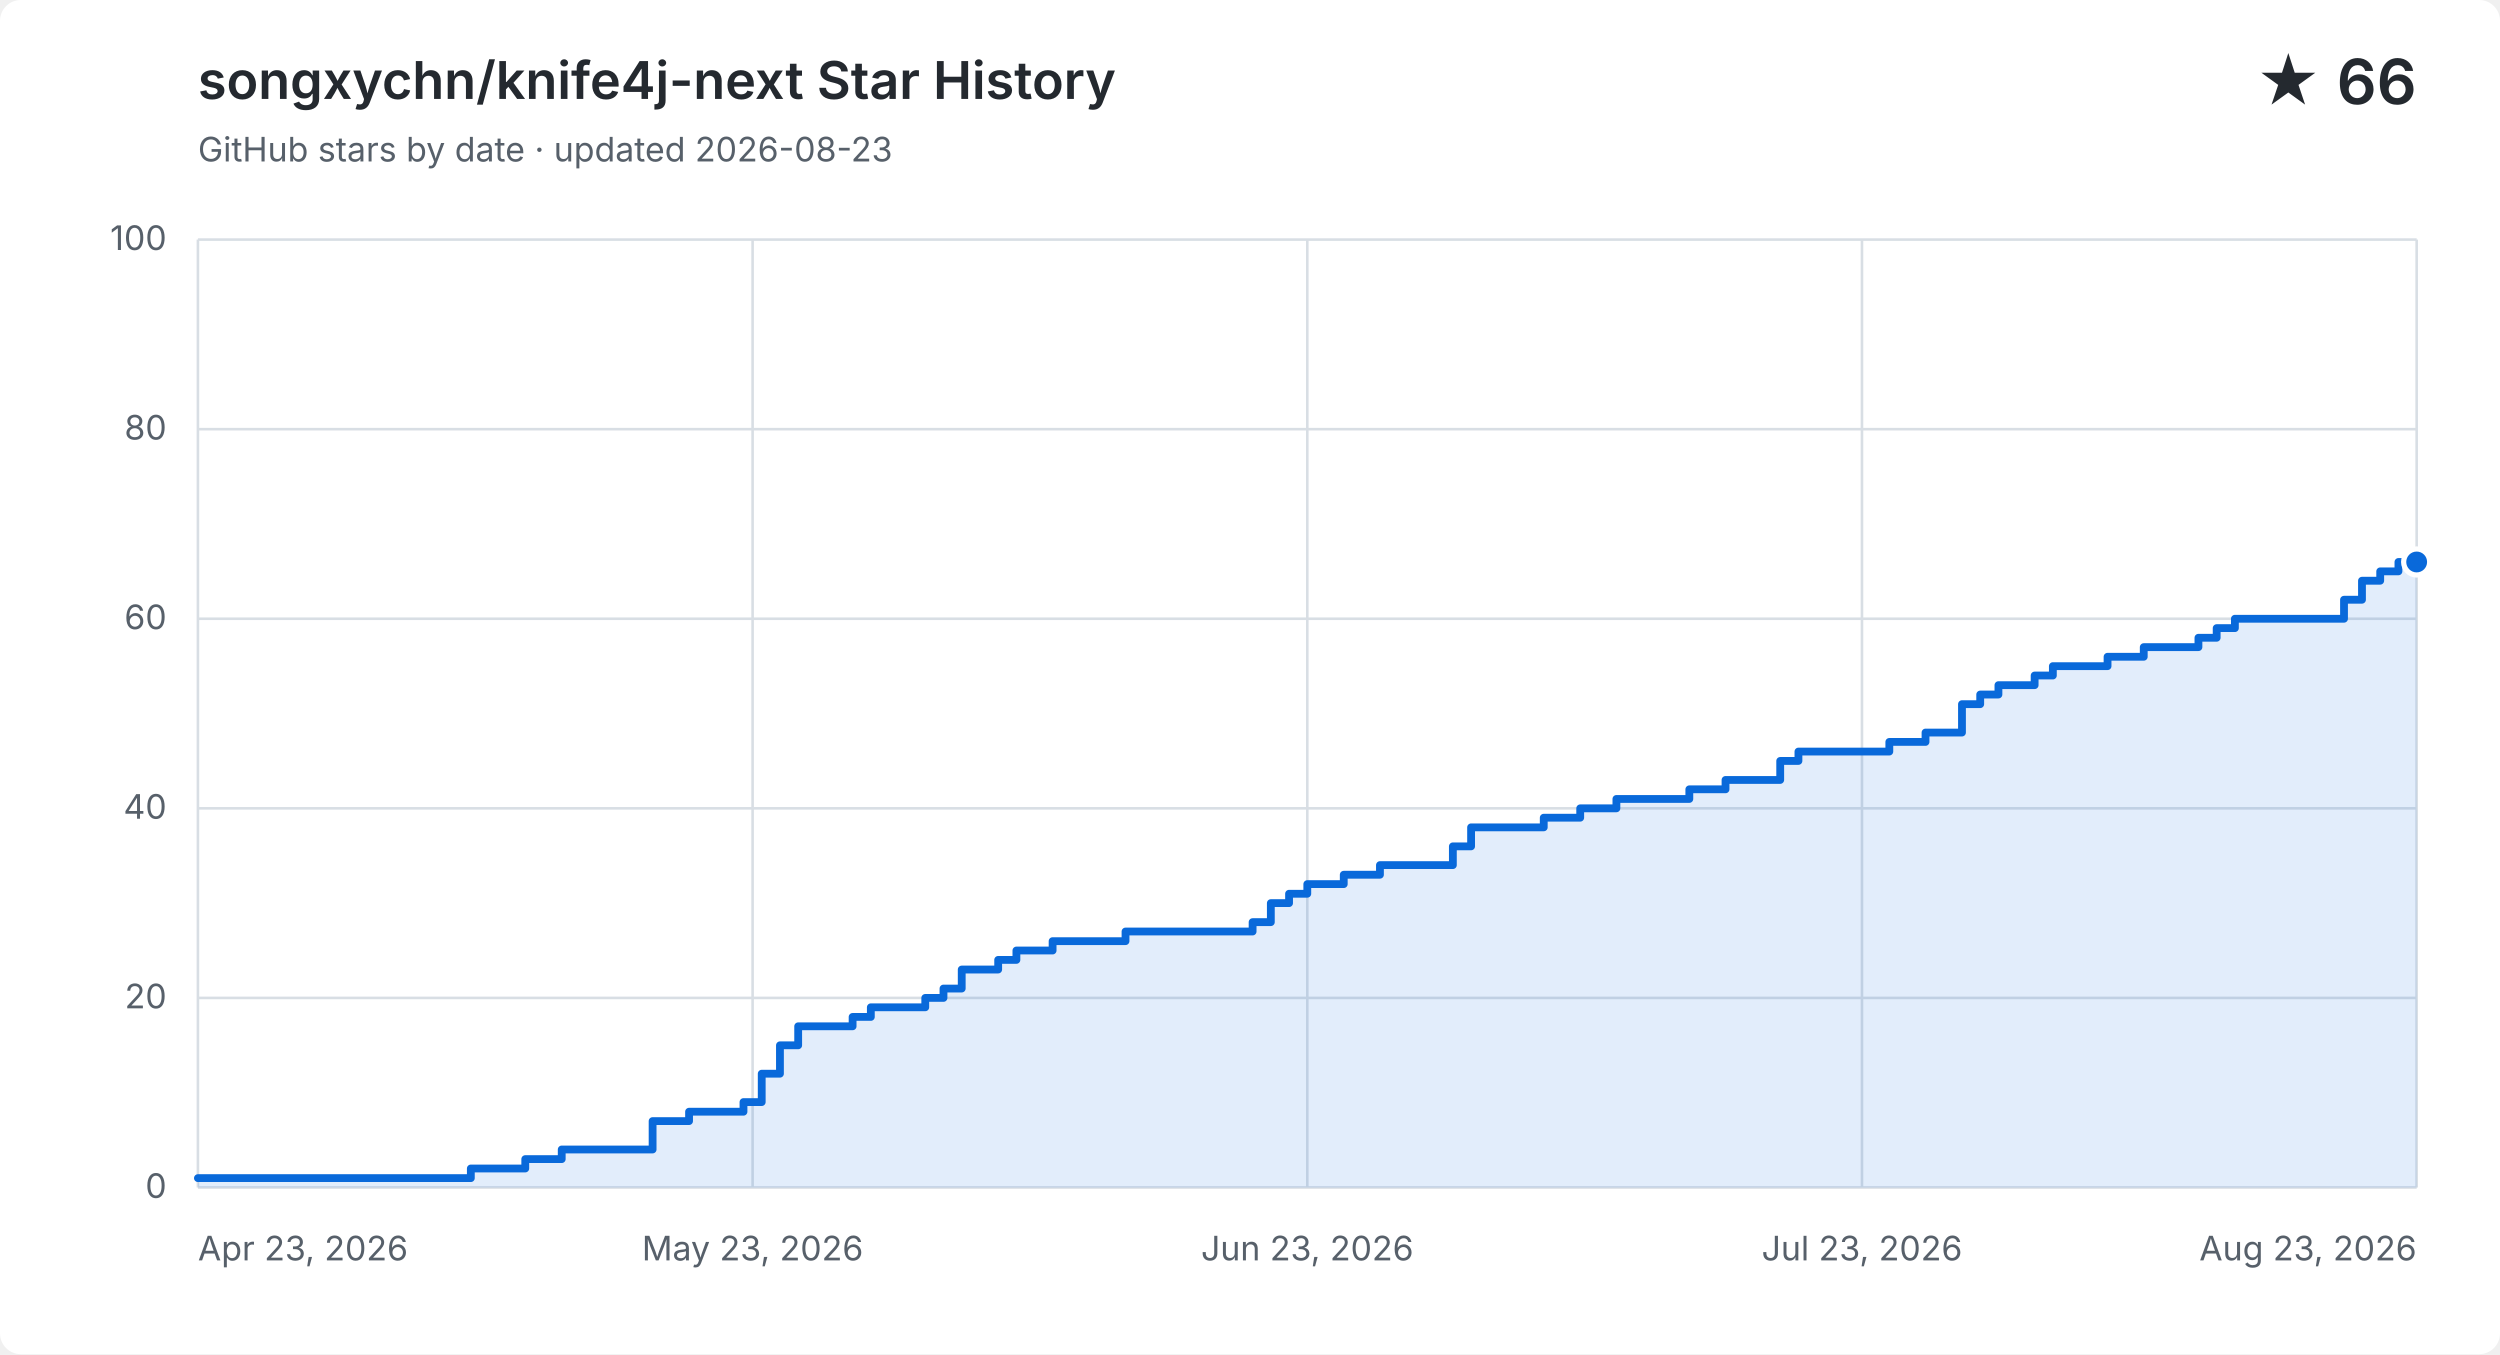
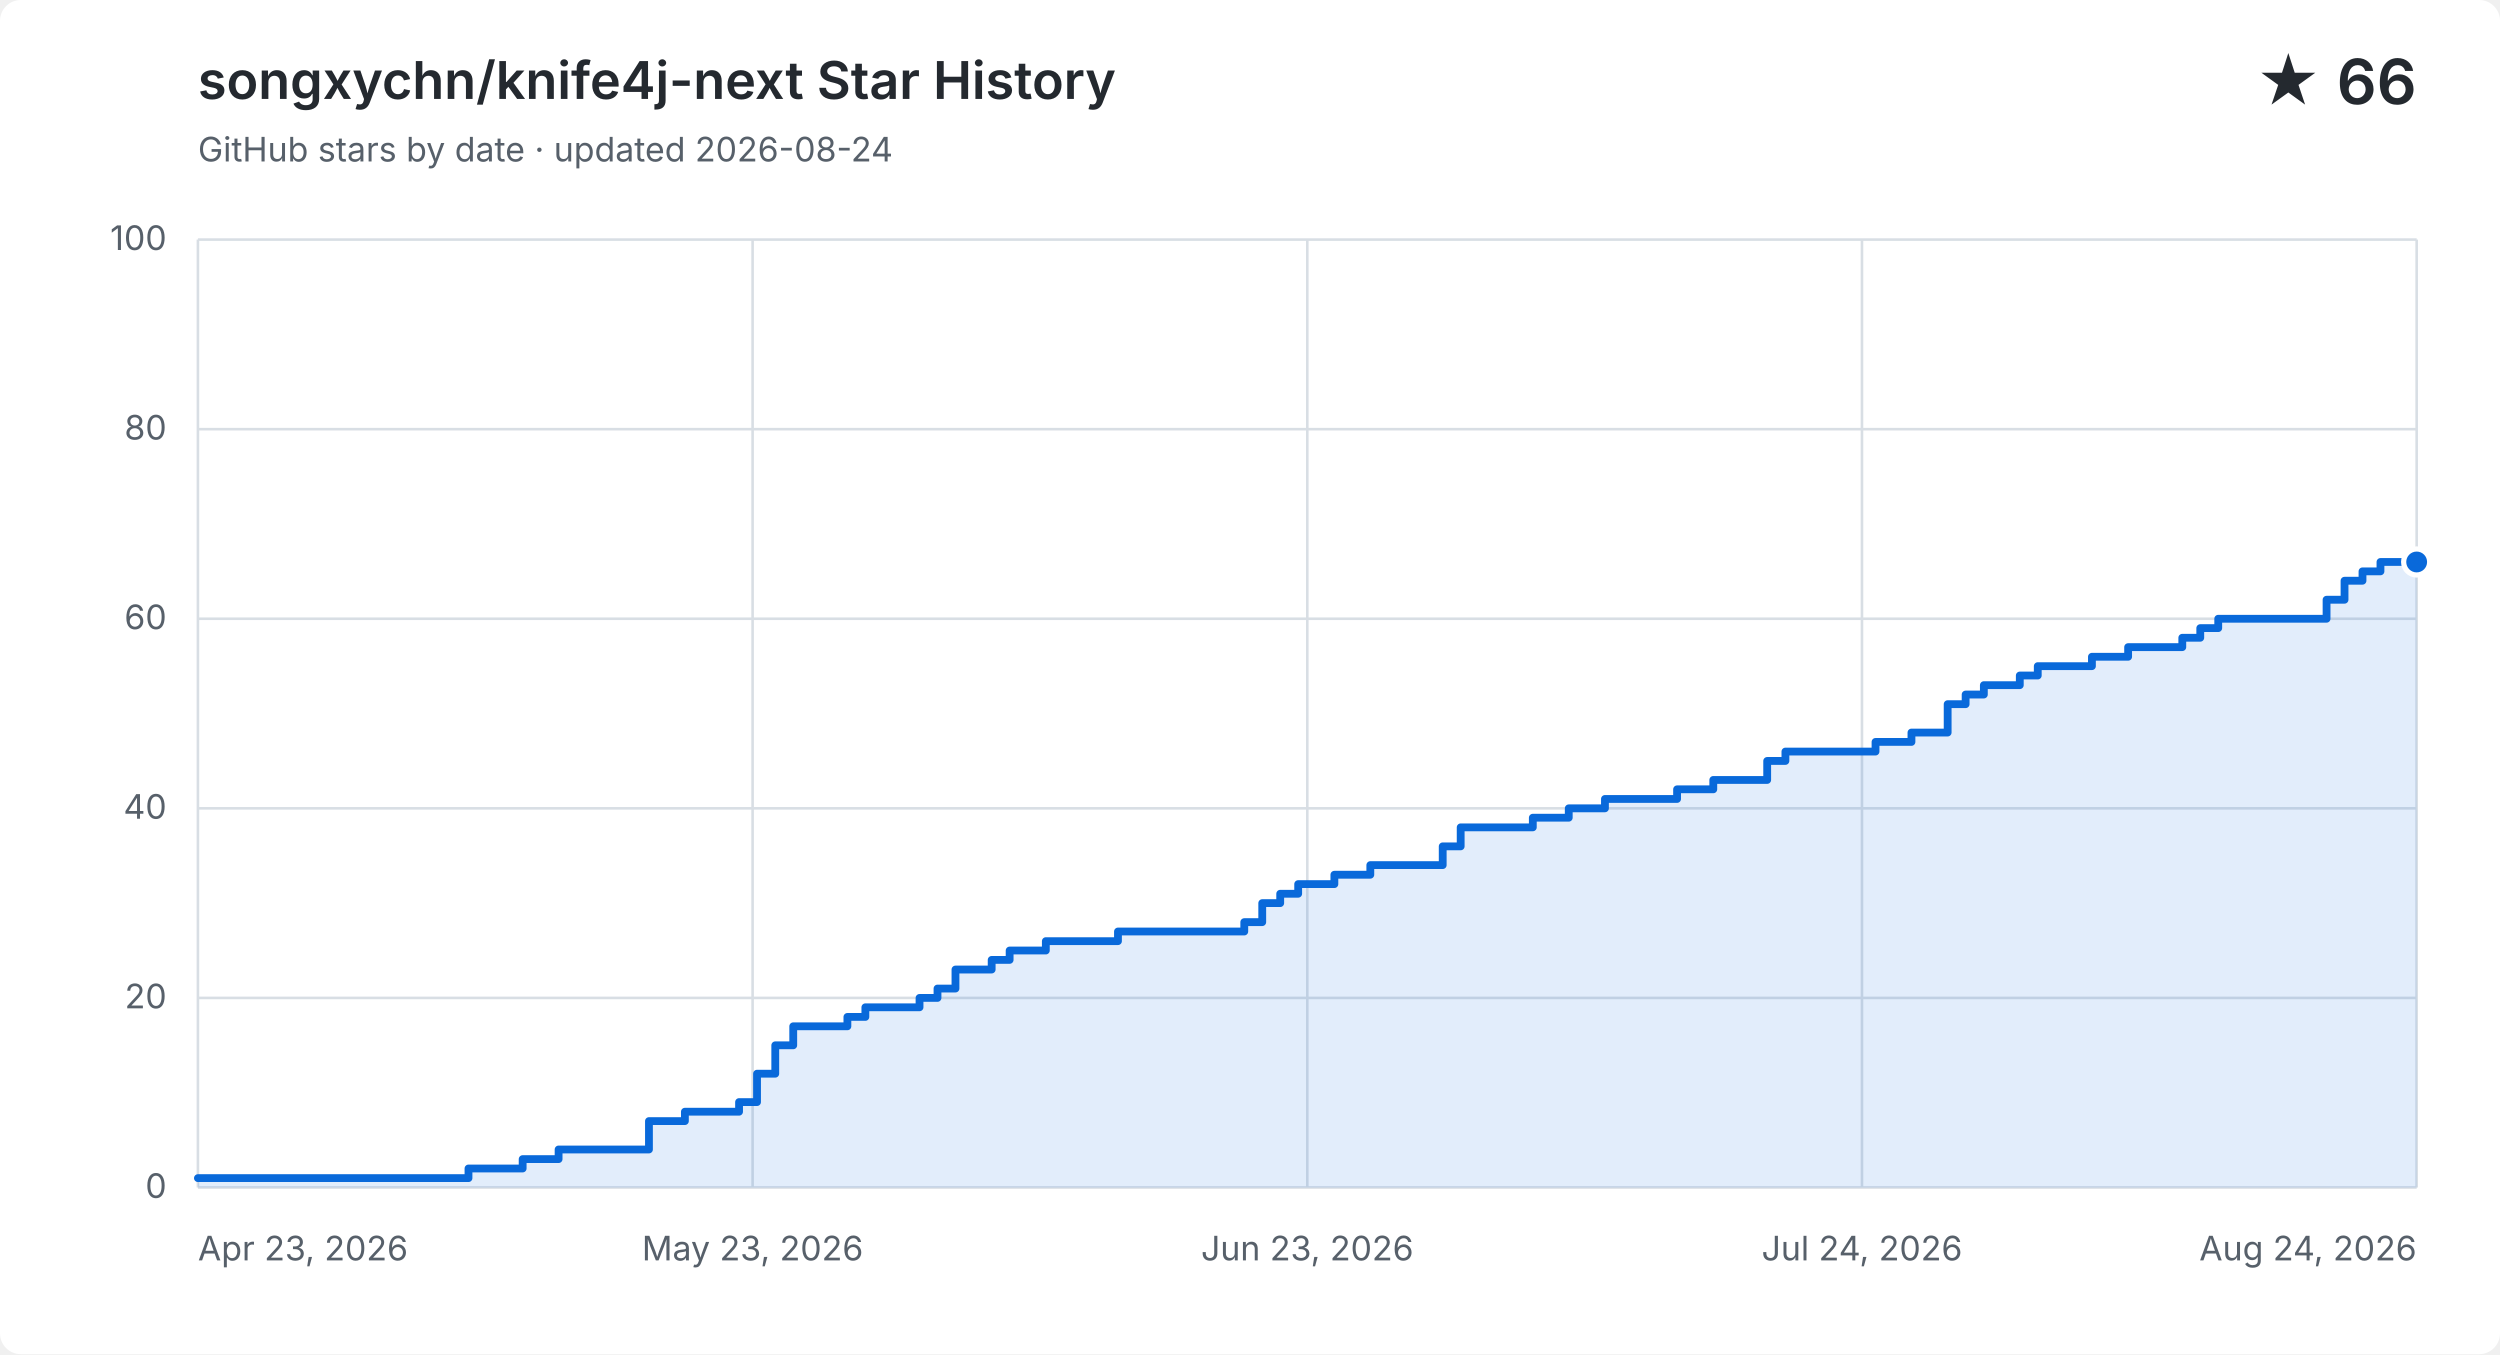
<svg xmlns="http://www.w3.org/2000/svg" width="960" height="520" viewBox="0 0 960 520" role="img" aria-labelledby="title description">
  <style>
    .background { fill: #ffffff; }
    .grid { fill: none; stroke: #d8dee4; stroke-width: 1; }
    .label, .subtitle { fill: #57606a; font: 13px -apple-system, BlinkMacSystemFont, "Segoe UI", sans-serif; }
    .heading, .value { fill: #24292f; font-family: -apple-system, BlinkMacSystemFont, "Segoe UI", sans-serif; }
    .heading { font-size: 20px; font-weight: 600; }
    .value { font-size: 24px; font-weight: 600; }
    .area { fill: #0969da; opacity: .12; }
    .line { fill: none; stroke: #0969da; stroke-linecap: round; stroke-linejoin: round; stroke-width: 3; }
    .point { fill: #0969da; stroke: #ffffff; stroke-width: 2; }
    @media (prefers-color-scheme: dark) {
      .background { fill: #0d1117; }
      .grid { stroke: #30363d; }
      .label, .subtitle { fill: #8b949e; }
      .heading, .value { fill: #f0f6fc; }
      .area { fill: #58a6ff; }
      .line { stroke: #58a6ff; }
      .point { fill: #58a6ff; stroke: #0d1117; }
    }
  </style>
  <rect class="background" width="960" height="520" rx="8" />
  <text class="heading" x="76" y="38">songxychn/knife4j-next Star History</text>
-   <text class="subtitle" x="76" y="62">GitHub stars by date · updated 2026-08-23</text>
+   <text class="subtitle" x="76" y="62">GitHub stars by date · updated 2026-08-24</text>
  <text class="value" x="928" y="40" text-anchor="end">★ 66</text>
  <path class="grid" d="M 76 456.0 H 928" />
  <text class="label" x="64" y="460.0" text-anchor="end">0</text>
  <path class="grid" d="M 76 383.2 H 928" />
  <text class="label" x="64" y="387.2" text-anchor="end">20</text>
  <path class="grid" d="M 76 310.4 H 928" />
  <text class="label" x="64" y="314.4" text-anchor="end">40</text>
  <path class="grid" d="M 76 237.6 H 928" />
  <text class="label" x="64" y="241.6" text-anchor="end">60</text>
  <path class="grid" d="M 76 164.8 H 928" />
  <text class="label" x="64" y="168.8" text-anchor="end">80</text>
  <path class="grid" d="M 76 92.0 H 928" />
  <text class="label" x="64" y="96.0" text-anchor="end">100</text>
  <path class="grid" d="M 76.0 92 V 456" />
  <text class="label" x="76.0" y="484" text-anchor="start">Apr 23, 2026</text>
  <path class="grid" d="M 289.0 92 V 456" />
  <text class="label" x="289.0" y="484" text-anchor="middle">May 23, 2026</text>
  <path class="grid" d="M 502.0 92 V 456" />
  <text class="label" x="502.0" y="484" text-anchor="middle">Jun 23, 2026</text>
  <path class="grid" d="M 715.0 92 V 456" />
-   <text class="label" x="715.0" y="484" text-anchor="middle">Jul 23, 2026</text>
+   <text class="label" x="715.0" y="484" text-anchor="middle">Jul 24, 2026</text>
  <path class="grid" d="M 928.0 92 V 456" />
-   <text class="label" x="928.0" y="484" text-anchor="end">Aug 23, 2026</text>
-   <path class="area" d="M 76.0 452.4 H 180.8 V 448.7 H 201.7 V 445.1 H 215.7 V 441.4 H 250.6 V 430.5 H 264.6 V 426.9 H 285.5 V 423.2 H 292.5 V 412.3 H 299.5 V 401.4 H 306.5 V 394.1 H 327.4 V 390.5 H 334.4 V 386.8 H 355.3 V 383.2 H 362.3 V 379.6 H 369.3 V 372.3 H 383.3 V 368.6 H 390.3 V 365.0 H 404.2 V 361.4 H 432.2 V 357.7 H 481.0 V 354.1 H 488.0 V 346.8 H 495.0 V 343.2 H 502.0 V 339.5 H 516.0 V 335.9 H 529.9 V 332.2 H 557.9 V 325.0 H 564.9 V 317.7 H 592.8 V 314.0 H 606.8 V 310.4 H 620.7 V 306.8 H 648.7 V 303.1 H 662.6 V 299.5 H 676.6 V 299.5 H 683.6 V 292.2 H 690.6 V 288.6 H 697.5 V 288.6 H 704.5 V 288.6 H 711.5 V 288.6 H 718.5 V 288.6 H 725.5 V 284.9 H 732.5 V 284.9 H 739.4 V 281.3 H 746.4 V 281.3 H 753.4 V 270.4 H 760.4 V 266.7 H 767.4 V 263.1 H 774.4 V 263.1 H 781.3 V 259.4 H 788.3 V 255.8 H 795.3 V 255.8 H 802.3 V 255.8 H 809.3 V 252.2 H 816.3 V 252.2 H 823.2 V 248.5 H 830.2 V 248.5 H 837.2 V 248.5 H 844.2 V 244.9 H 851.2 V 241.2 H 858.2 V 237.6 H 865.1 V 237.6 H 872.1 V 237.6 H 879.1 V 237.6 H 886.1 V 237.6 H 893.1 V 237.6 H 900.1 V 230.3 H 907.0 V 223.0 H 914.0 V 219.4 H 921.0 V 215.8 H 928.0 V 215.8 V 456 H 76.0 Z" />
-   <path class="line" d="M 76.0 452.4 H 180.8 V 448.7 H 201.7 V 445.1 H 215.7 V 441.4 H 250.6 V 430.5 H 264.6 V 426.9 H 285.5 V 423.2 H 292.5 V 412.3 H 299.5 V 401.4 H 306.5 V 394.1 H 327.4 V 390.5 H 334.4 V 386.8 H 355.3 V 383.2 H 362.3 V 379.6 H 369.3 V 372.3 H 383.3 V 368.6 H 390.3 V 365.0 H 404.2 V 361.4 H 432.2 V 357.7 H 481.0 V 354.1 H 488.0 V 346.8 H 495.0 V 343.2 H 502.0 V 339.5 H 516.0 V 335.9 H 529.9 V 332.2 H 557.9 V 325.0 H 564.9 V 317.7 H 592.8 V 314.0 H 606.8 V 310.4 H 620.7 V 306.8 H 648.7 V 303.1 H 662.6 V 299.5 H 676.6 V 299.5 H 683.6 V 292.2 H 690.6 V 288.6 H 697.5 V 288.6 H 704.5 V 288.6 H 711.5 V 288.6 H 718.5 V 288.6 H 725.5 V 284.9 H 732.5 V 284.9 H 739.4 V 281.3 H 746.4 V 281.3 H 753.4 V 270.4 H 760.4 V 266.7 H 767.4 V 263.1 H 774.4 V 263.1 H 781.3 V 259.4 H 788.3 V 255.8 H 795.3 V 255.8 H 802.3 V 255.8 H 809.3 V 252.2 H 816.3 V 252.2 H 823.2 V 248.5 H 830.2 V 248.5 H 837.2 V 248.5 H 844.2 V 244.9 H 851.2 V 241.2 H 858.2 V 237.6 H 865.1 V 237.6 H 872.1 V 237.6 H 879.1 V 237.6 H 886.1 V 237.6 H 893.1 V 237.6 H 900.1 V 230.3 H 907.0 V 223.0 H 914.0 V 219.4 H 921.0 V 215.8 H 928.0 V 215.8" />
+   <text class="label" x="928.0" y="484" text-anchor="end">Aug 24, 2026</text>
+   <path class="area" d="M 76.0 452.4 H 179.9 V 448.7 H 200.7 V 445.1 H 214.5 V 441.4 H 249.2 V 430.5 H 263.0 V 426.9 H 283.8 V 423.2 H 290.7 V 412.3 H 297.7 V 401.4 H 304.6 V 394.1 H 325.4 V 390.5 H 332.3 V 386.8 H 353.1 V 383.2 H 360.0 V 379.6 H 366.9 V 372.3 H 380.8 V 368.6 H 387.7 V 365.0 H 401.6 V 361.4 H 429.3 V 357.7 H 477.8 V 354.1 H 484.7 V 346.8 H 491.6 V 343.2 H 498.5 V 339.5 H 512.4 V 335.9 H 526.2 V 332.2 H 554.0 V 325.0 H 560.9 V 317.7 H 588.6 V 314.0 H 602.4 V 310.4 H 616.3 V 306.8 H 644.0 V 303.1 H 657.9 V 299.5 H 671.7 V 299.5 H 678.6 V 292.2 H 685.6 V 288.6 H 692.5 V 288.6 H 699.4 V 288.6 H 706.3 V 288.6 H 713.3 V 288.6 H 720.2 V 284.9 H 727.1 V 284.9 H 734.0 V 281.3 H 741.0 V 281.3 H 747.9 V 270.4 H 754.8 V 266.7 H 761.8 V 263.1 H 768.7 V 263.1 H 775.6 V 259.4 H 782.5 V 255.8 H 789.5 V 255.8 H 796.4 V 255.8 H 803.3 V 252.2 H 810.2 V 252.2 H 817.2 V 248.5 H 824.1 V 248.5 H 831.0 V 248.5 H 838.0 V 244.9 H 844.9 V 241.2 H 851.8 V 237.6 H 858.7 V 237.6 H 865.7 V 237.6 H 872.6 V 237.6 H 879.5 V 237.6 H 886.4 V 237.6 H 893.4 V 230.3 H 900.3 V 223.0 H 907.2 V 219.4 H 914.1 V 215.8 H 921.1 V 215.8 H 928.0 V 215.8 V 456 H 76.0 Z" />
+   <path class="line" d="M 76.0 452.4 H 179.9 V 448.7 H 200.7 V 445.1 H 214.5 V 441.4 H 249.2 V 430.5 H 263.0 V 426.9 H 283.8 V 423.2 H 290.7 V 412.3 H 297.7 V 401.4 H 304.6 V 394.1 H 325.4 V 390.5 H 332.3 V 386.8 H 353.1 V 383.2 H 360.0 V 379.6 H 366.9 V 372.3 H 380.8 V 368.6 H 387.7 V 365.0 H 401.6 V 361.4 H 429.3 V 357.7 H 477.8 V 354.1 H 484.7 V 346.8 H 491.6 V 343.2 H 498.5 V 339.5 H 512.4 V 335.9 H 526.2 V 332.2 H 554.0 V 325.0 H 560.9 V 317.7 H 588.6 V 314.0 H 602.4 V 310.4 H 616.3 V 306.8 H 644.0 V 303.1 H 657.9 V 299.5 H 671.7 V 299.5 H 678.6 V 292.2 H 685.6 V 288.6 H 692.5 V 288.6 H 699.4 V 288.6 H 706.3 V 288.6 H 713.3 V 288.6 H 720.2 V 284.9 H 727.1 V 284.9 H 734.0 V 281.3 H 741.0 V 281.3 H 747.9 V 270.4 H 754.8 V 266.7 H 761.8 V 263.1 H 768.7 V 263.1 H 775.6 V 259.4 H 782.5 V 255.8 H 789.5 V 255.8 H 796.4 V 255.8 H 803.3 V 252.2 H 810.2 V 252.2 H 817.2 V 248.5 H 824.1 V 248.5 H 831.0 V 248.5 H 838.0 V 244.9 H 844.9 V 241.2 H 851.8 V 237.6 H 858.7 V 237.6 H 865.7 V 237.6 H 872.6 V 237.6 H 879.5 V 237.6 H 886.4 V 237.6 H 893.4 V 230.3 H 900.3 V 223.0 H 907.2 V 219.4 H 914.1 V 215.8 H 921.1 V 215.8 H 928.0 V 215.8" />
  <circle class="point" cx="928.0" cy="215.8" r="5" />
</svg>
